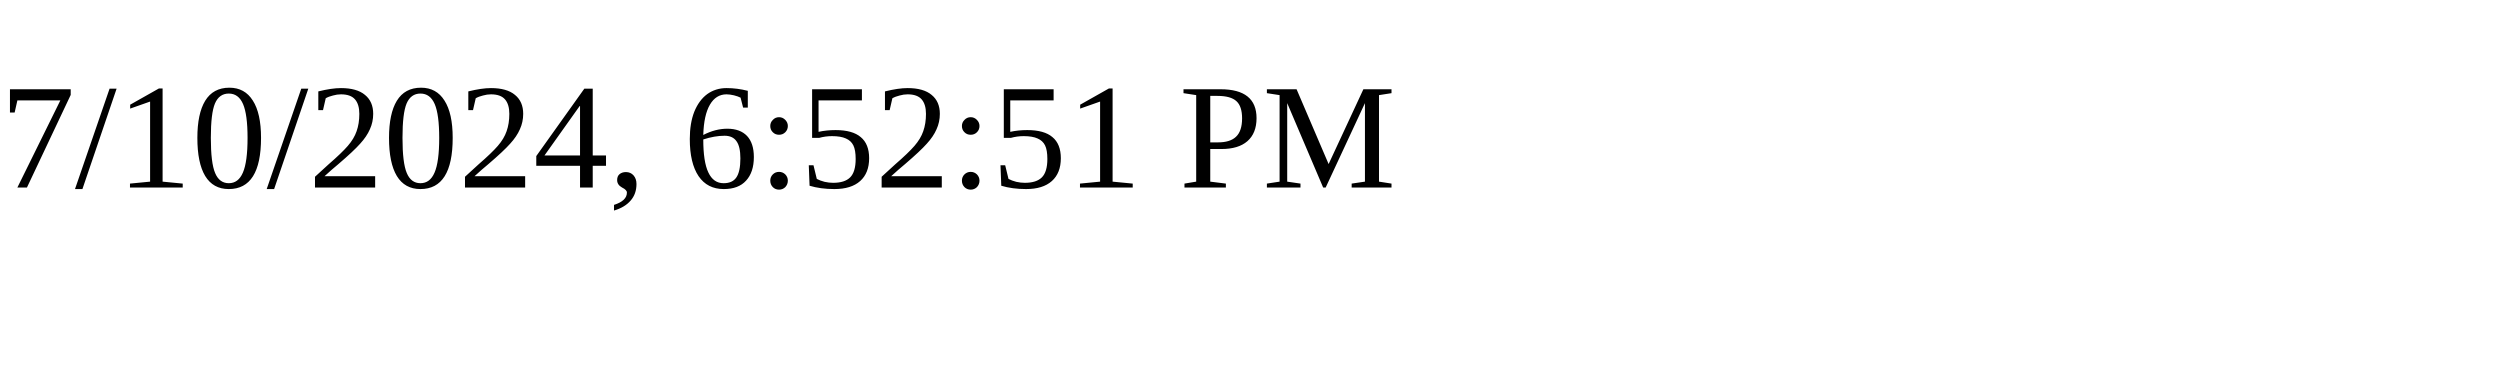
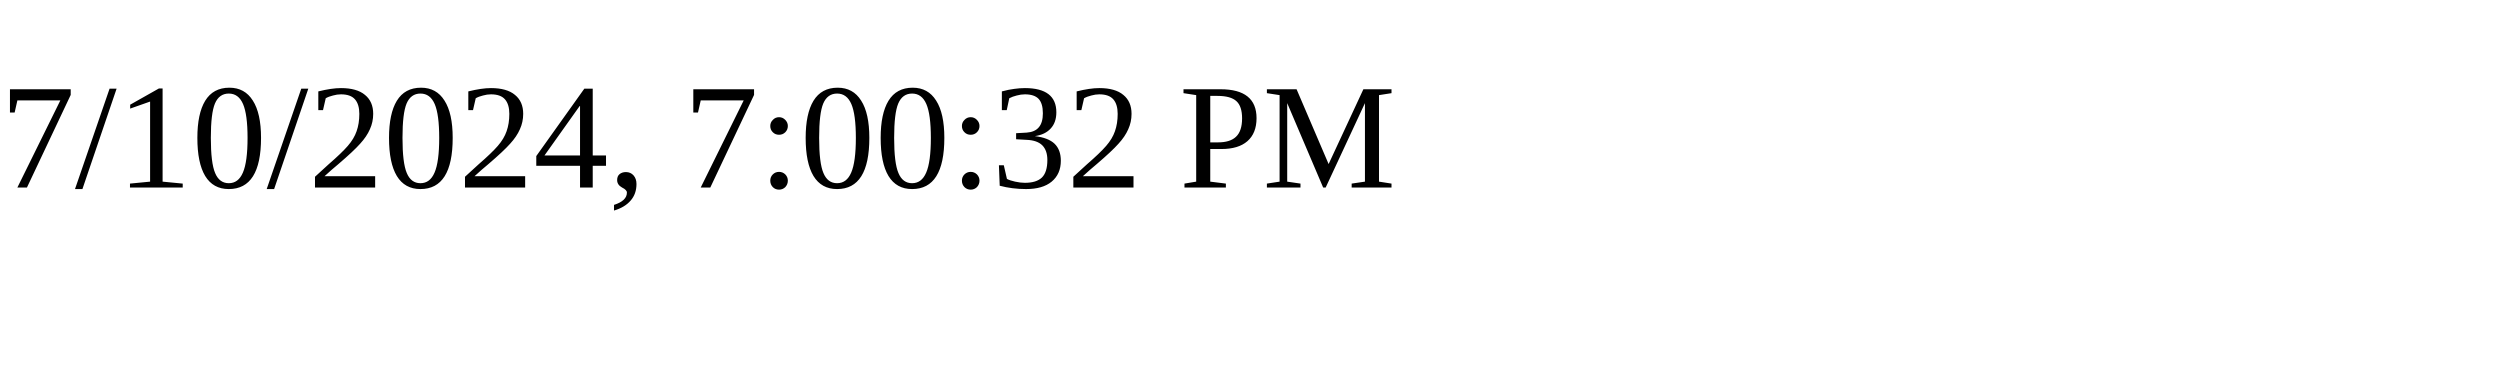
<svg xmlns="http://www.w3.org/2000/svg" height="30" width="200">
-   <text x="0" y="15">7/10/2024, 6:52:51 PM</text>
+   <text x="0" y="15">7/10/2024, 7:00:32 PM</text>
</svg>
